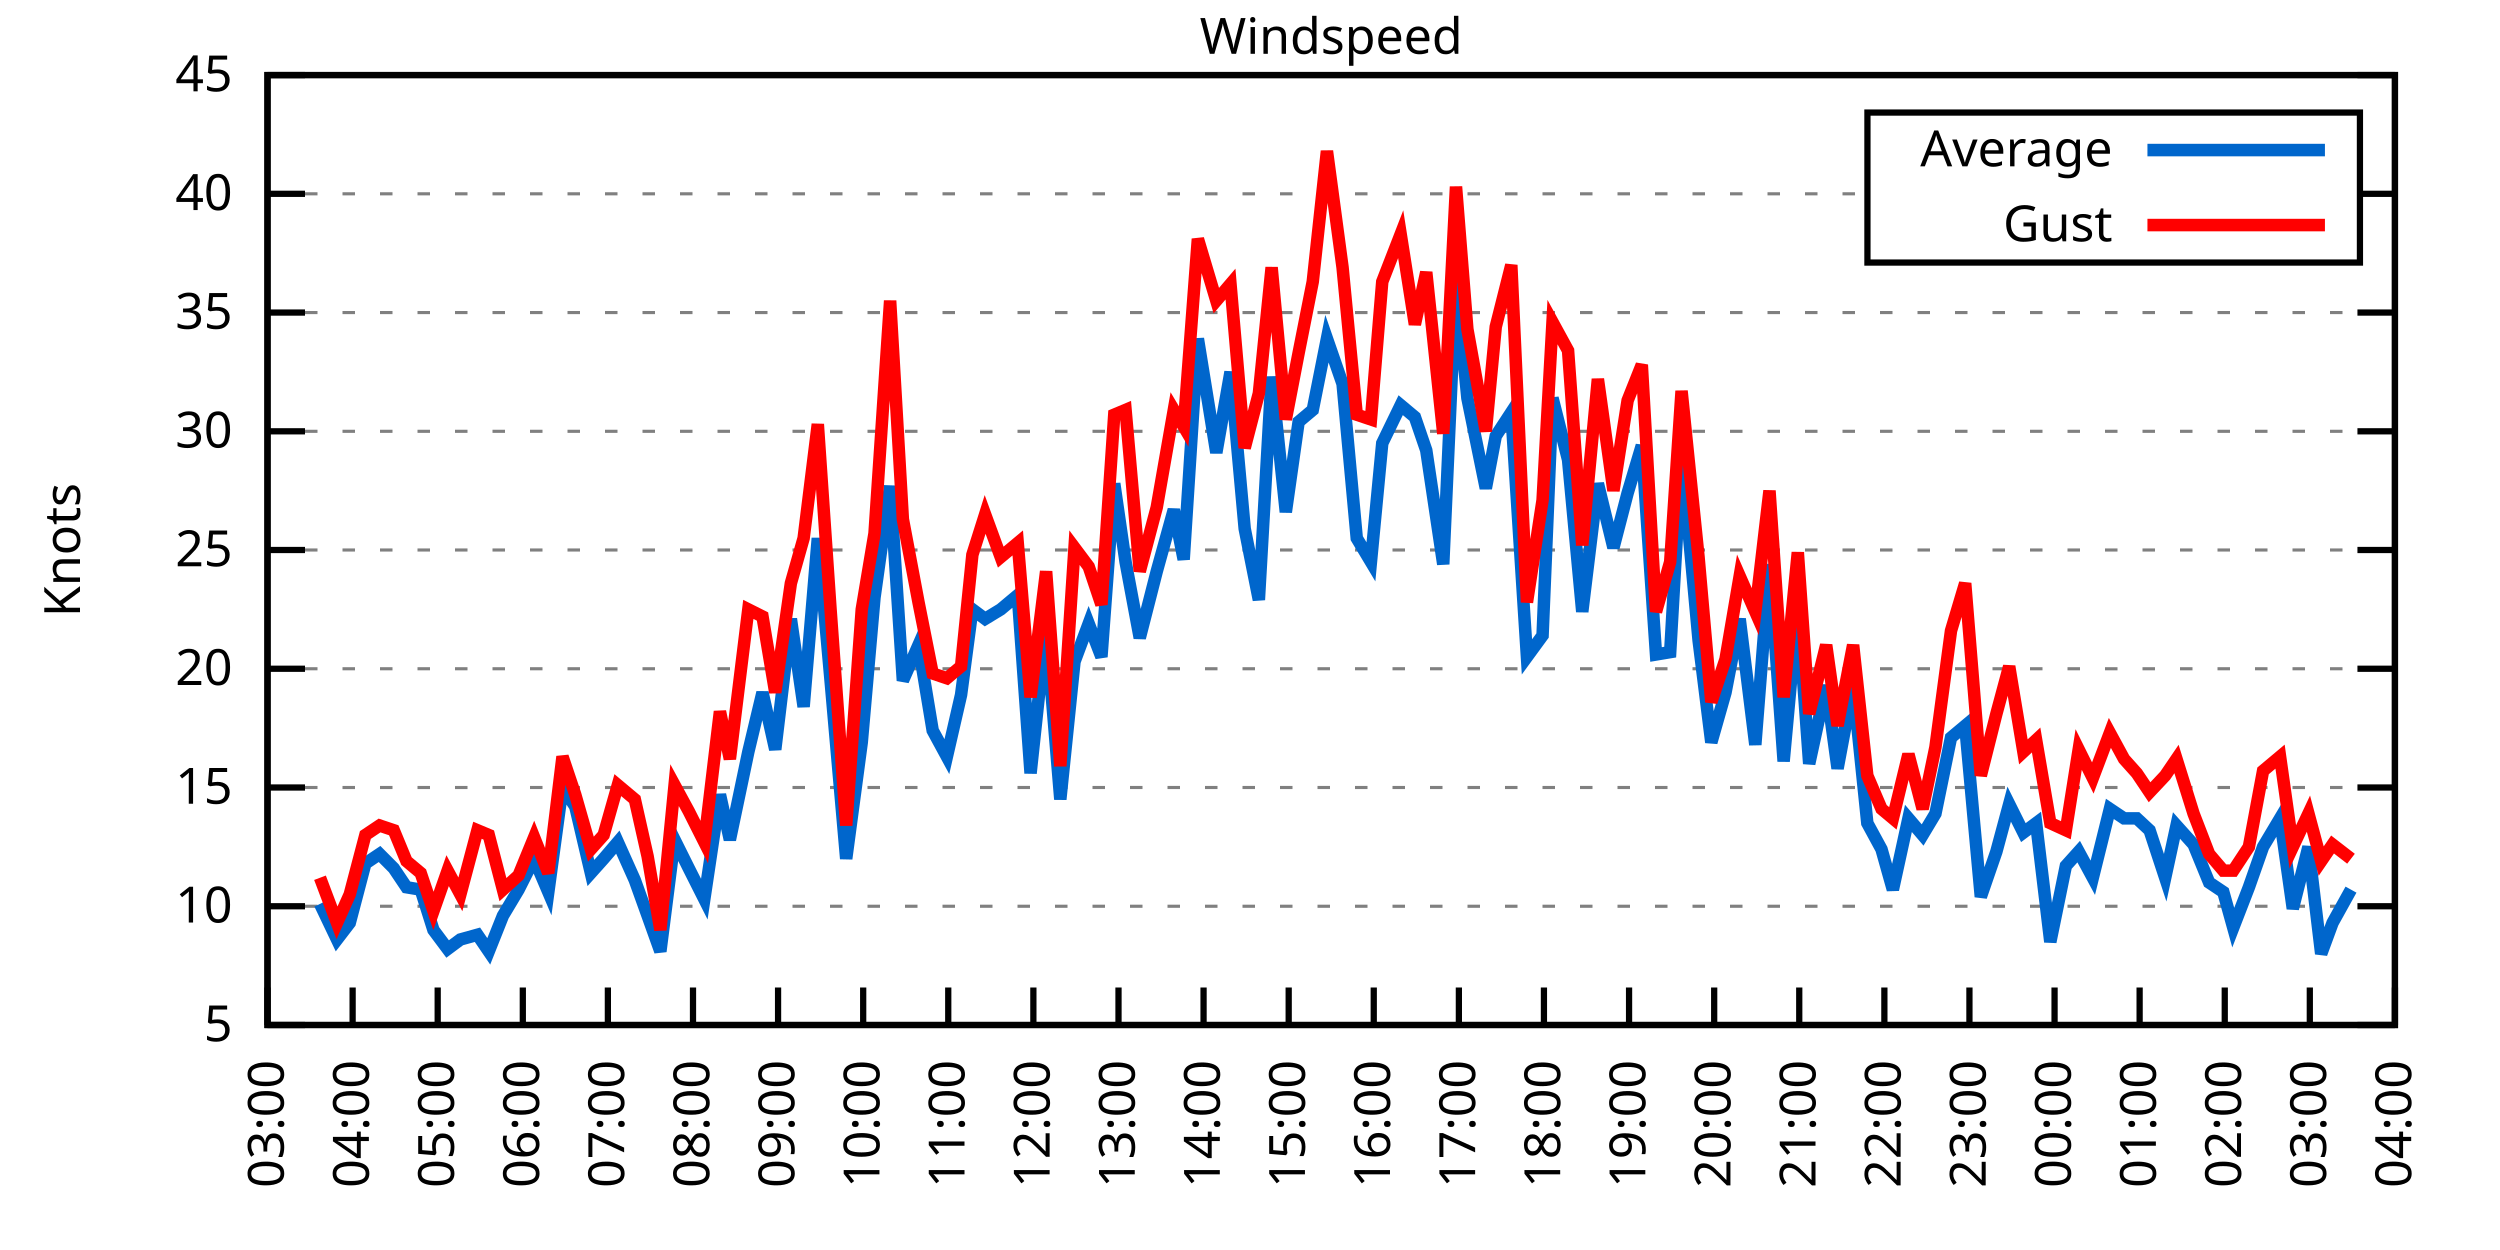
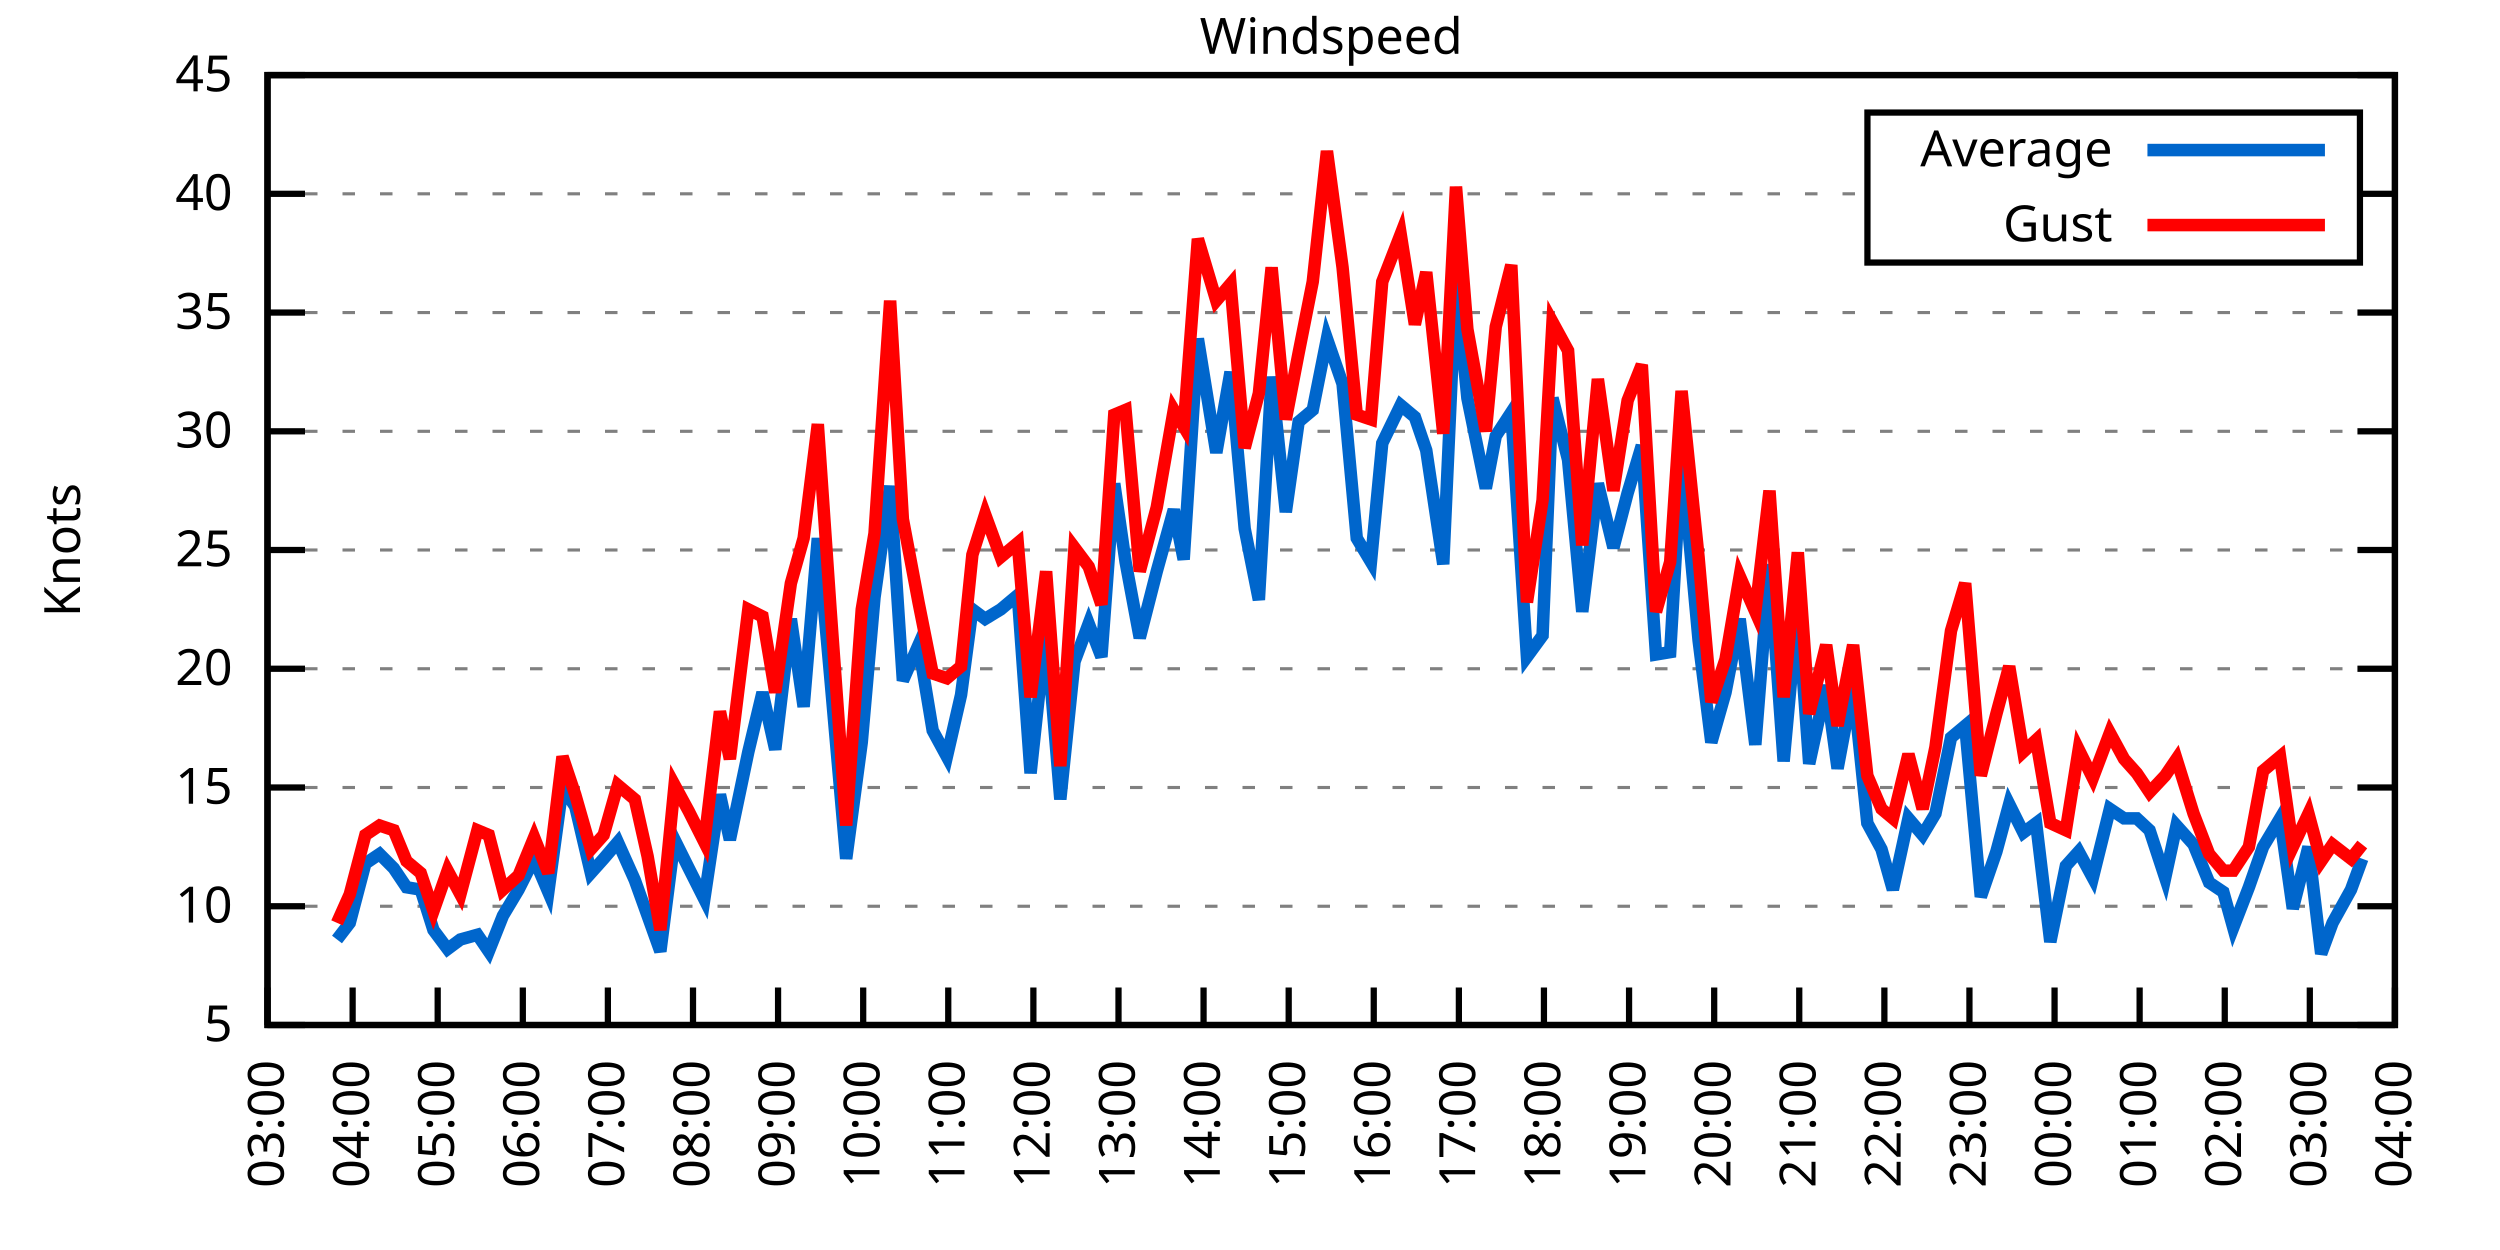
<svg xmlns="http://www.w3.org/2000/svg" xmlns:xlink="http://www.w3.org/1999/xlink" width="400" height="200" viewBox="0 0 400 200">
  <g id="gnuplot_canvas">
    <rect x="0" y="0" width="400" height="200" fill="none" />
    <defs>
      <circle id="gpDot" r="0.5" stroke-width="0.5" stroke="currentColor" />
      <path id="gpPt0" stroke-width="0.333" stroke="currentColor" d="M-1,0 h2 M0,-1 v2" />
      <path id="gpPt1" stroke-width="0.333" stroke="currentColor" d="M-1,-1 L1,1 M1,-1 L-1,1" />
      <path id="gpPt2" stroke-width="0.333" stroke="currentColor" d="M-1,0 L1,0 M0,-1 L0,1 M-1,-1 L1,1 M-1,1 L1,-1" />
      <rect id="gpPt3" stroke-width="0.333" stroke="currentColor" x="-1" y="-1" width="2" height="2" />
      <rect id="gpPt4" stroke-width="0.333" stroke="currentColor" fill="currentColor" x="-1" y="-1" width="2" height="2" />
      <circle id="gpPt5" stroke-width="0.333" stroke="currentColor" cx="0" cy="0" r="1" />
      <use xlink:href="#gpPt5" id="gpPt6" fill="currentColor" stroke="none" />
      <path id="gpPt7" stroke-width="0.333" stroke="currentColor" d="M0,-1.33 L-1.33,0.67 L1.33,0.67 z" />
      <use xlink:href="#gpPt7" id="gpPt8" fill="currentColor" stroke="none" />
      <use xlink:href="#gpPt7" id="gpPt9" stroke="currentColor" transform="rotate(180)" />
      <use xlink:href="#gpPt9" id="gpPt10" fill="currentColor" stroke="none" />
      <use xlink:href="#gpPt3" id="gpPt11" stroke="currentColor" transform="rotate(45)" />
      <use xlink:href="#gpPt11" id="gpPt12" fill="currentColor" stroke="none" />
      <path id="gpPt13" stroke-width="0.333" stroke="currentColor" d="M0,1.330 L1.265,0.411 L0.782,-1.067 L-0.782,-1.076 L-1.265,0.411 z" />
      <use xlink:href="#gpPt13" id="gpPt14" fill="currentColor" stroke="none" />
      <filter id="textbox" filterUnits="objectBoundingBox" x="0" y="0" height="1" width="1">
        <feFlood flood-color="white" flood-opacity="1" result="bgnd" />
        <feComposite in="SourceGraphic" in2="bgnd" operator="atop" />
      </filter>
      <filter id="greybox" filterUnits="objectBoundingBox" x="0" y="0" height="1" width="1">
        <feFlood flood-color="lightgrey" flood-opacity="1" result="grey" />
        <feComposite in="SourceGraphic" in2="grey" operator="atop" />
      </filter>
    </defs>
    <g fill="none" color="white" stroke="currentColor" stroke-width="1.00" stroke-linecap="butt" stroke-linejoin="miter">
</g>
    <g fill="none" color="black" stroke="currentColor" stroke-width="1.00" stroke-linecap="butt" stroke-linejoin="miter">
      <g stroke="none" shape-rendering="crispEdges">
        <polygon fill="rgb(255, 255, 255)" points="42.80,164.00 383.18,164.00 383.18,12.02 42.80,12.02 " />
      </g>
    </g>
    <g fill="none" color="black" stroke="currentColor" stroke-width="1.00" stroke-linecap="butt" stroke-linejoin="miter">
</g>
    <g fill="none" color="black" stroke="black" stroke-width="0.50" stroke-linecap="butt" stroke-linejoin="miter">
</g>
    <g fill="none" color="gray" stroke="currentColor" stroke-width="0.50" stroke-linecap="butt" stroke-linejoin="miter">
      <path stroke="gray" stroke-dasharray="2,4" class="gridline" d="M42.80,164.00 L383.19,164.00  " />
    </g>
    <g fill="none" color="gray" stroke="gray" stroke-width="1.00" stroke-linecap="butt" stroke-linejoin="miter">
</g>
    <g fill="none" color="black" stroke="currentColor" stroke-width="1.00" stroke-linecap="butt" stroke-linejoin="miter">
      <path stroke="black" d="M42.80,164.00 L48.80,164.00 M383.19,164.00 L377.19,164.00  " />
      <g transform="translate(37.20,166.60)" stroke="none" fill="black" font-family="Sans" font-size="8.00" text-anchor="end">
        <text>
          <tspan font-family="Sans"> 5</tspan>
        </text>
      </g>
    </g>
    <g fill="none" color="black" stroke="currentColor" stroke-width="1.00" stroke-linecap="butt" stroke-linejoin="miter">
</g>
    <g fill="none" color="black" stroke="black" stroke-width="0.50" stroke-linecap="butt" stroke-linejoin="miter">
</g>
    <g fill="none" color="gray" stroke="currentColor" stroke-width="0.50" stroke-linecap="butt" stroke-linejoin="miter">
      <path stroke="gray" stroke-dasharray="2,4" class="gridline" d="M42.80,145.00 L383.19,145.00  " />
    </g>
    <g fill="none" color="gray" stroke="gray" stroke-width="1.00" stroke-linecap="butt" stroke-linejoin="miter">
</g>
    <g fill="none" color="black" stroke="currentColor" stroke-width="1.00" stroke-linecap="butt" stroke-linejoin="miter">
      <path stroke="black" d="M42.80,145.00 L48.80,145.00 M383.19,145.00 L377.19,145.00  " />
      <g transform="translate(37.20,147.60)" stroke="none" fill="black" font-family="Sans" font-size="8.00" text-anchor="end">
        <text>
          <tspan font-family="Sans"> 10</tspan>
        </text>
      </g>
    </g>
    <g fill="none" color="black" stroke="currentColor" stroke-width="1.00" stroke-linecap="butt" stroke-linejoin="miter">
</g>
    <g fill="none" color="black" stroke="black" stroke-width="0.50" stroke-linecap="butt" stroke-linejoin="miter">
</g>
    <g fill="none" color="gray" stroke="currentColor" stroke-width="0.50" stroke-linecap="butt" stroke-linejoin="miter">
      <path stroke="gray" stroke-dasharray="2,4" class="gridline" d="M42.80,126.00 L383.19,126.00  " />
    </g>
    <g fill="none" color="gray" stroke="gray" stroke-width="1.00" stroke-linecap="butt" stroke-linejoin="miter">
</g>
    <g fill="none" color="black" stroke="currentColor" stroke-width="1.00" stroke-linecap="butt" stroke-linejoin="miter">
      <path stroke="black" d="M42.80,126.00 L48.80,126.00 M383.19,126.00 L377.19,126.00  " />
      <g transform="translate(37.20,128.60)" stroke="none" fill="black" font-family="Sans" font-size="8.00" text-anchor="end">
        <text>
          <tspan font-family="Sans"> 15</tspan>
        </text>
      </g>
    </g>
    <g fill="none" color="black" stroke="currentColor" stroke-width="1.00" stroke-linecap="butt" stroke-linejoin="miter">
</g>
    <g fill="none" color="black" stroke="black" stroke-width="0.50" stroke-linecap="butt" stroke-linejoin="miter">
</g>
    <g fill="none" color="gray" stroke="currentColor" stroke-width="0.50" stroke-linecap="butt" stroke-linejoin="miter">
      <path stroke="gray" stroke-dasharray="2,4" class="gridline" d="M42.80,107.00 L383.19,107.00  " />
    </g>
    <g fill="none" color="gray" stroke="gray" stroke-width="1.00" stroke-linecap="butt" stroke-linejoin="miter">
</g>
    <g fill="none" color="black" stroke="currentColor" stroke-width="1.00" stroke-linecap="butt" stroke-linejoin="miter">
      <path stroke="black" d="M42.80,107.00 L48.80,107.00 M383.19,107.00 L377.19,107.00  " />
      <g transform="translate(37.20,109.60)" stroke="none" fill="black" font-family="Sans" font-size="8.00" text-anchor="end">
        <text>
          <tspan font-family="Sans"> 20</tspan>
        </text>
      </g>
    </g>
    <g fill="none" color="black" stroke="currentColor" stroke-width="1.00" stroke-linecap="butt" stroke-linejoin="miter">
</g>
    <g fill="none" color="black" stroke="black" stroke-width="0.50" stroke-linecap="butt" stroke-linejoin="miter">
</g>
    <g fill="none" color="gray" stroke="currentColor" stroke-width="0.50" stroke-linecap="butt" stroke-linejoin="miter">
      <path stroke="gray" stroke-dasharray="2,4" class="gridline" d="M42.80,88.00 L383.19,88.00  " />
    </g>
    <g fill="none" color="gray" stroke="gray" stroke-width="1.00" stroke-linecap="butt" stroke-linejoin="miter">
</g>
    <g fill="none" color="black" stroke="currentColor" stroke-width="1.00" stroke-linecap="butt" stroke-linejoin="miter">
      <path stroke="black" d="M42.80,88.00 L48.80,88.00 M383.19,88.00 L377.19,88.00  " />
      <g transform="translate(37.20,90.60)" stroke="none" fill="black" font-family="Sans" font-size="8.00" text-anchor="end">
        <text>
          <tspan font-family="Sans"> 25</tspan>
        </text>
      </g>
    </g>
    <g fill="none" color="black" stroke="currentColor" stroke-width="1.00" stroke-linecap="butt" stroke-linejoin="miter">
</g>
    <g fill="none" color="black" stroke="black" stroke-width="0.50" stroke-linecap="butt" stroke-linejoin="miter">
</g>
    <g fill="none" color="gray" stroke="currentColor" stroke-width="0.50" stroke-linecap="butt" stroke-linejoin="miter">
      <path stroke="gray" stroke-dasharray="2,4" class="gridline" d="M42.80,69.01 L383.19,69.01  " />
    </g>
    <g fill="none" color="gray" stroke="gray" stroke-width="1.00" stroke-linecap="butt" stroke-linejoin="miter">
</g>
    <g fill="none" color="black" stroke="currentColor" stroke-width="1.00" stroke-linecap="butt" stroke-linejoin="miter">
      <path stroke="black" d="M42.80,69.01 L48.80,69.01 M383.19,69.01 L377.19,69.01  " />
      <g transform="translate(37.20,71.61)" stroke="none" fill="black" font-family="Sans" font-size="8.00" text-anchor="end">
        <text>
          <tspan font-family="Sans"> 30</tspan>
        </text>
      </g>
    </g>
    <g fill="none" color="black" stroke="currentColor" stroke-width="1.00" stroke-linecap="butt" stroke-linejoin="miter">
</g>
    <g fill="none" color="black" stroke="black" stroke-width="0.50" stroke-linecap="butt" stroke-linejoin="miter">
</g>
    <g fill="none" color="gray" stroke="currentColor" stroke-width="0.50" stroke-linecap="butt" stroke-linejoin="miter">
      <path stroke="gray" stroke-dasharray="2,4" class="gridline" d="M42.80,50.01 L383.19,50.01  " />
    </g>
    <g fill="none" color="gray" stroke="gray" stroke-width="1.00" stroke-linecap="butt" stroke-linejoin="miter">
</g>
    <g fill="none" color="black" stroke="currentColor" stroke-width="1.00" stroke-linecap="butt" stroke-linejoin="miter">
      <path stroke="black" d="M42.80,50.01 L48.80,50.01 M383.19,50.01 L377.19,50.01  " />
      <g transform="translate(37.20,52.61)" stroke="none" fill="black" font-family="Sans" font-size="8.00" text-anchor="end">
        <text>
          <tspan font-family="Sans"> 35</tspan>
        </text>
      </g>
    </g>
    <g fill="none" color="black" stroke="currentColor" stroke-width="1.00" stroke-linecap="butt" stroke-linejoin="miter">
</g>
    <g fill="none" color="black" stroke="black" stroke-width="0.50" stroke-linecap="butt" stroke-linejoin="miter">
</g>
    <g fill="none" color="gray" stroke="currentColor" stroke-width="0.50" stroke-linecap="butt" stroke-linejoin="miter">
      <path stroke="gray" stroke-dasharray="2,4" class="gridline" d="M42.80,31.01 L298.79,31.01 M377.59,31.01 L383.19,31.01  " />
    </g>
    <g fill="none" color="gray" stroke="gray" stroke-width="1.00" stroke-linecap="butt" stroke-linejoin="miter">
</g>
    <g fill="none" color="black" stroke="currentColor" stroke-width="1.00" stroke-linecap="butt" stroke-linejoin="miter">
      <path stroke="black" d="M42.80,31.01 L48.80,31.01 M383.19,31.01 L377.19,31.01  " />
      <g transform="translate(37.20,33.61)" stroke="none" fill="black" font-family="Sans" font-size="8.00" text-anchor="end">
        <text>
          <tspan font-family="Sans"> 40</tspan>
        </text>
      </g>
    </g>
    <g fill="none" color="black" stroke="currentColor" stroke-width="1.00" stroke-linecap="butt" stroke-linejoin="miter">
</g>
    <g fill="none" color="black" stroke="black" stroke-width="0.50" stroke-linecap="butt" stroke-linejoin="miter">
</g>
    <g fill="none" color="gray" stroke="currentColor" stroke-width="0.50" stroke-linecap="butt" stroke-linejoin="miter">
      <path stroke="gray" stroke-dasharray="2,4" class="gridline" d="M42.80,12.01 L383.19,12.01  " />
    </g>
    <g fill="none" color="gray" stroke="gray" stroke-width="1.00" stroke-linecap="butt" stroke-linejoin="miter">
</g>
    <g fill="none" color="black" stroke="currentColor" stroke-width="1.00" stroke-linecap="butt" stroke-linejoin="miter">
      <path stroke="black" d="M42.80,12.01 L48.80,12.01 M383.19,12.01 L377.19,12.01  " />
      <g transform="translate(37.20,14.61)" stroke="none" fill="black" font-family="Sans" font-size="8.00" text-anchor="end">
        <text>
          <tspan font-family="Sans"> 45</tspan>
        </text>
      </g>
    </g>
    <g fill="none" color="black" stroke="currentColor" stroke-width="1.00" stroke-linecap="butt" stroke-linejoin="miter">
      <path stroke="black" d="M42.80,164.00 L42.80,158.00  " />
      <g transform="translate(45.40,169.60) rotate(270.00)" stroke="none" fill="black" font-family="Sans" font-size="8.00" text-anchor="end">
        <text>
          <tspan font-family="Sans">03:00</tspan>
        </text>
      </g>
    </g>
    <g fill="none" color="black" stroke="currentColor" stroke-width="1.00" stroke-linecap="butt" stroke-linejoin="miter">
      <path stroke="black" d="M56.42,164.00 L56.42,158.00  " />
      <g transform="translate(59.02,169.60) rotate(270.00)" stroke="none" fill="black" font-family="Sans" font-size="8.00" text-anchor="end">
        <text>
          <tspan font-family="Sans">04:00</tspan>
        </text>
      </g>
    </g>
    <g fill="none" color="black" stroke="currentColor" stroke-width="1.00" stroke-linecap="butt" stroke-linejoin="miter">
      <path stroke="black" d="M70.03,164.00 L70.03,158.00  " />
      <g transform="translate(72.63,169.60) rotate(270.00)" stroke="none" fill="black" font-family="Sans" font-size="8.00" text-anchor="end">
        <text>
          <tspan font-family="Sans">05:00</tspan>
        </text>
      </g>
    </g>
    <g fill="none" color="black" stroke="currentColor" stroke-width="1.00" stroke-linecap="butt" stroke-linejoin="miter">
      <path stroke="black" d="M83.65,164.00 L83.65,158.00  " />
      <g transform="translate(86.25,169.60) rotate(270.00)" stroke="none" fill="black" font-family="Sans" font-size="8.00" text-anchor="end">
        <text>
          <tspan font-family="Sans">06:00</tspan>
        </text>
      </g>
    </g>
    <g fill="none" color="black" stroke="currentColor" stroke-width="1.00" stroke-linecap="butt" stroke-linejoin="miter">
      <path stroke="black" d="M97.26,164.00 L97.26,158.00  " />
      <g transform="translate(99.86,169.60) rotate(270.00)" stroke="none" fill="black" font-family="Sans" font-size="8.00" text-anchor="end">
        <text>
          <tspan font-family="Sans">07:00</tspan>
        </text>
      </g>
    </g>
    <g fill="none" color="black" stroke="currentColor" stroke-width="1.00" stroke-linecap="butt" stroke-linejoin="miter">
      <path stroke="black" d="M110.88,164.00 L110.88,158.00  " />
      <g transform="translate(113.48,169.60) rotate(270.00)" stroke="none" fill="black" font-family="Sans" font-size="8.00" text-anchor="end">
        <text>
          <tspan font-family="Sans">08:00</tspan>
        </text>
      </g>
    </g>
    <g fill="none" color="black" stroke="currentColor" stroke-width="1.00" stroke-linecap="butt" stroke-linejoin="miter">
      <path stroke="black" d="M124.49,164.00 L124.49,158.00  " />
      <g transform="translate(127.09,169.60) rotate(270.00)" stroke="none" fill="black" font-family="Sans" font-size="8.00" text-anchor="end">
        <text>
          <tspan font-family="Sans">09:00</tspan>
        </text>
      </g>
    </g>
    <g fill="none" color="black" stroke="currentColor" stroke-width="1.00" stroke-linecap="butt" stroke-linejoin="miter">
      <path stroke="black" d="M138.11,164.00 L138.11,158.00  " />
      <g transform="translate(140.71,169.60) rotate(270.00)" stroke="none" fill="black" font-family="Sans" font-size="8.00" text-anchor="end">
        <text>
          <tspan font-family="Sans">10:00</tspan>
        </text>
      </g>
    </g>
    <g fill="none" color="black" stroke="currentColor" stroke-width="1.00" stroke-linecap="butt" stroke-linejoin="miter">
      <path stroke="black" d="M151.72,164.00 L151.72,158.00  " />
      <g transform="translate(154.32,169.60) rotate(270.00)" stroke="none" fill="black" font-family="Sans" font-size="8.00" text-anchor="end">
        <text>
          <tspan font-family="Sans">11:00</tspan>
        </text>
      </g>
    </g>
    <g fill="none" color="black" stroke="currentColor" stroke-width="1.00" stroke-linecap="butt" stroke-linejoin="miter">
      <path stroke="black" d="M165.34,164.00 L165.34,158.00  " />
      <g transform="translate(167.94,169.60) rotate(270.00)" stroke="none" fill="black" font-family="Sans" font-size="8.00" text-anchor="end">
        <text>
          <tspan font-family="Sans">12:00</tspan>
        </text>
      </g>
    </g>
    <g fill="none" color="black" stroke="currentColor" stroke-width="1.00" stroke-linecap="butt" stroke-linejoin="miter">
      <path stroke="black" d="M178.96,164.00 L178.96,158.00  " />
      <g transform="translate(181.56,169.60) rotate(270.00)" stroke="none" fill="black" font-family="Sans" font-size="8.00" text-anchor="end">
        <text>
          <tspan font-family="Sans">13:00</tspan>
        </text>
      </g>
    </g>
    <g fill="none" color="black" stroke="currentColor" stroke-width="1.00" stroke-linecap="butt" stroke-linejoin="miter">
      <path stroke="black" d="M192.57,164.00 L192.57,158.00  " />
      <g transform="translate(195.17,169.60) rotate(270.00)" stroke="none" fill="black" font-family="Sans" font-size="8.00" text-anchor="end">
        <text>
          <tspan font-family="Sans">14:00</tspan>
        </text>
      </g>
    </g>
    <g fill="none" color="black" stroke="currentColor" stroke-width="1.00" stroke-linecap="butt" stroke-linejoin="miter">
      <path stroke="black" d="M206.19,164.00 L206.19,158.00  " />
      <g transform="translate(208.79,169.60) rotate(270.00)" stroke="none" fill="black" font-family="Sans" font-size="8.00" text-anchor="end">
        <text>
          <tspan font-family="Sans">15:00</tspan>
        </text>
      </g>
    </g>
    <g fill="none" color="black" stroke="currentColor" stroke-width="1.00" stroke-linecap="butt" stroke-linejoin="miter">
      <path stroke="black" d="M219.80,164.00 L219.80,158.00  " />
      <g transform="translate(222.40,169.60) rotate(270.00)" stroke="none" fill="black" font-family="Sans" font-size="8.00" text-anchor="end">
        <text>
          <tspan font-family="Sans">16:00</tspan>
        </text>
      </g>
    </g>
    <g fill="none" color="black" stroke="currentColor" stroke-width="1.00" stroke-linecap="butt" stroke-linejoin="miter">
      <path stroke="black" d="M233.42,164.00 L233.42,158.00  " />
      <g transform="translate(236.02,169.60) rotate(270.00)" stroke="none" fill="black" font-family="Sans" font-size="8.00" text-anchor="end">
        <text>
          <tspan font-family="Sans">17:00</tspan>
        </text>
      </g>
    </g>
    <g fill="none" color="black" stroke="currentColor" stroke-width="1.00" stroke-linecap="butt" stroke-linejoin="miter">
      <path stroke="black" d="M247.03,164.00 L247.03,158.00  " />
      <g transform="translate(249.63,169.60) rotate(270.00)" stroke="none" fill="black" font-family="Sans" font-size="8.00" text-anchor="end">
        <text>
          <tspan font-family="Sans">18:00</tspan>
        </text>
      </g>
    </g>
    <g fill="none" color="black" stroke="currentColor" stroke-width="1.00" stroke-linecap="butt" stroke-linejoin="miter">
      <path stroke="black" d="M260.65,164.00 L260.65,158.00  " />
      <g transform="translate(263.25,169.60) rotate(270.00)" stroke="none" fill="black" font-family="Sans" font-size="8.00" text-anchor="end">
        <text>
          <tspan font-family="Sans">19:00</tspan>
        </text>
      </g>
    </g>
    <g fill="none" color="black" stroke="currentColor" stroke-width="1.00" stroke-linecap="butt" stroke-linejoin="miter">
      <path stroke="black" d="M274.27,164.00 L274.27,158.00  " />
      <g transform="translate(276.87,169.60) rotate(270.00)" stroke="none" fill="black" font-family="Sans" font-size="8.00" text-anchor="end">
        <text>
          <tspan font-family="Sans">20:00</tspan>
        </text>
      </g>
    </g>
    <g fill="none" color="black" stroke="currentColor" stroke-width="1.00" stroke-linecap="butt" stroke-linejoin="miter">
      <path stroke="black" d="M287.88,164.00 L287.88,158.00  " />
      <g transform="translate(290.48,169.60) rotate(270.00)" stroke="none" fill="black" font-family="Sans" font-size="8.00" text-anchor="end">
        <text>
          <tspan font-family="Sans">21:00</tspan>
        </text>
      </g>
    </g>
    <g fill="none" color="black" stroke="currentColor" stroke-width="1.00" stroke-linecap="butt" stroke-linejoin="miter">
      <path stroke="black" d="M301.50,164.00 L301.50,158.00  " />
      <g transform="translate(304.10,169.60) rotate(270.00)" stroke="none" fill="black" font-family="Sans" font-size="8.00" text-anchor="end">
        <text>
          <tspan font-family="Sans">22:00</tspan>
        </text>
      </g>
    </g>
    <g fill="none" color="black" stroke="currentColor" stroke-width="1.00" stroke-linecap="butt" stroke-linejoin="miter">
      <path stroke="black" d="M315.11,164.00 L315.11,158.00  " />
      <g transform="translate(317.71,169.60) rotate(270.00)" stroke="none" fill="black" font-family="Sans" font-size="8.00" text-anchor="end">
        <text>
          <tspan font-family="Sans">23:00</tspan>
        </text>
      </g>
    </g>
    <g fill="none" color="black" stroke="currentColor" stroke-width="1.00" stroke-linecap="butt" stroke-linejoin="miter">
      <path stroke="black" d="M328.73,164.00 L328.73,158.00  " />
      <g transform="translate(331.33,169.60) rotate(270.00)" stroke="none" fill="black" font-family="Sans" font-size="8.00" text-anchor="end">
        <text>
          <tspan font-family="Sans">00:00</tspan>
        </text>
      </g>
    </g>
    <g fill="none" color="black" stroke="currentColor" stroke-width="1.00" stroke-linecap="butt" stroke-linejoin="miter">
      <path stroke="black" d="M342.34,164.00 L342.34,158.00  " />
      <g transform="translate(344.94,169.60) rotate(270.00)" stroke="none" fill="black" font-family="Sans" font-size="8.00" text-anchor="end">
        <text>
          <tspan font-family="Sans">01:00</tspan>
        </text>
      </g>
    </g>
    <g fill="none" color="black" stroke="currentColor" stroke-width="1.00" stroke-linecap="butt" stroke-linejoin="miter">
      <path stroke="black" d="M355.96,164.00 L355.96,158.00  " />
      <g transform="translate(358.56,169.60) rotate(270.00)" stroke="none" fill="black" font-family="Sans" font-size="8.00" text-anchor="end">
        <text>
          <tspan font-family="Sans">02:00</tspan>
        </text>
      </g>
    </g>
    <g fill="none" color="black" stroke="currentColor" stroke-width="1.00" stroke-linecap="butt" stroke-linejoin="miter">
      <path stroke="black" d="M369.57,164.00 L369.57,158.00  " />
      <g transform="translate(372.17,169.60) rotate(270.00)" stroke="none" fill="black" font-family="Sans" font-size="8.00" text-anchor="end">
        <text>
          <tspan font-family="Sans">03:00</tspan>
        </text>
      </g>
    </g>
    <g fill="none" color="black" stroke="currentColor" stroke-width="1.00" stroke-linecap="butt" stroke-linejoin="miter">
      <path stroke="black" d="M383.19,164.00 L383.19,158.00  " />
      <g transform="translate(385.79,169.60) rotate(270.00)" stroke="none" fill="black" font-family="Sans" font-size="8.00" text-anchor="end">
        <text>
          <tspan font-family="Sans">04:00</tspan>
        </text>
      </g>
    </g>
    <g fill="none" color="black" stroke="currentColor" stroke-width="1.00" stroke-linecap="butt" stroke-linejoin="miter">
</g>
    <g fill="none" color="black" stroke="currentColor" stroke-width="1.00" stroke-linecap="butt" stroke-linejoin="miter">
      <path stroke="black" d="M42.80,12.01 L42.80,164.00 L383.19,164.00 L383.19,12.01 L42.80,12.01 Z  " />
    </g>
    <g fill="none" color="black" stroke="currentColor" stroke-width="1.00" stroke-linecap="butt" stroke-linejoin="miter">
</g>
    <g fill="none" color="black" stroke="currentColor" stroke-width="1.00" stroke-linecap="butt" stroke-linejoin="miter">
      <path stroke="black" d="M298.79,42.01 L298.79,18.01 L377.59,18.01 L377.59,42.01 L298.79,42.01 Z  " />
    </g>
    <g id="Windspeed_plot_1">
      <g fill="none" color="white" stroke="black" stroke-width="2.00" stroke-linecap="butt" stroke-linejoin="miter">
</g>
      <g fill="none" color="black" stroke="currentColor" stroke-width="2.00" stroke-linecap="butt" stroke-linejoin="miter">
        <g transform="translate(337.99,26.61)" stroke="none" fill="black" font-family="Sans" font-size="8.00" text-anchor="end">
          <text>
            <tspan font-family="Sans">Average</tspan>
          </text>
        </g>
      </g>
      <g fill="none" color="black" stroke="currentColor" stroke-width="2.00" stroke-linecap="butt" stroke-linejoin="miter">
-         <path stroke="rgb(  0, 102, 204)" d="M343.59,24.01 L371.99,24.01 M51.20,144.62 L53.92,150.32 L55.96,147.66 L58.46,138.16 L60.73,136.64 L63.00,138.92   L65.04,141.96 L67.31,142.34 L69.35,148.80 L71.62,151.84 L73.66,150.32 L76.39,149.56 L78.20,152.22 L80.47,146.52   L82.97,142.34 L85.46,137.40 L87.73,142.72 L90.00,126.00 L92.04,129.04 L94.54,139.68 L96.58,137.40 L98.85,134.74   L101.57,140.82 L103.62,146.52 L105.66,152.22 L107.93,134.36 L110.20,138.92 L112.69,143.86 L115.19,127.14 L116.78,134.36   L119.73,120.30 L122.00,110.80 L124.04,119.92 L126.54,99.02 L128.58,113.08 L130.85,86.11 L132.89,108.90 L135.39,137.40   L137.88,118.78 L139.92,95.60 L142.42,77.75 L144.46,108.90 L146.96,103.20 L149.23,116.88 L151.50,121.06 L153.77,111.18   L155.58,97.50 L157.62,99.02 L160.12,97.50 L162.84,95.22 L164.89,123.72 L167.38,100.54 L169.65,127.90 L171.92,105.86   L174.19,99.78 L176.23,105.10 L178.28,77.37 L180.09,89.90 L182.36,102.06 L185.08,91.42 L187.81,81.55 L189.39,89.52   L191.66,54.19 L194.61,72.43 L196.88,59.51 L199.15,84.59 L201.42,95.98 L203.46,60.27 L205.73,81.93 L207.78,67.49   L210.04,65.59 L212.31,54.19 L214.81,61.41 L217.08,86.11 L219.35,89.90 L221.16,70.91 L224.11,64.83 L226.38,66.73   L228.20,72.05 L230.92,90.28 L232.96,45.07 L234.78,63.69 L237.73,78.13 L239.32,69.77 L241.81,65.97 L244.31,105.10   L246.81,101.68 L248.40,63.69 L250.89,73.57 L253.16,97.88 L255.66,77.37 L258.15,87.63 L260.42,78.89 L262.69,71.29   L264.96,104.72 L267.23,104.34 L269.05,72.81 L271.77,102.44 L273.81,118.78 L276.08,110.80 L278.35,99.02 L280.85,119.16   L283.12,90.28 L285.38,121.82 L287.65,97.12 L289.47,122.20 L292.19,109.66 L294.01,122.96 L296.50,109.66 L298.77,131.70   L301.04,135.88 L302.86,142.34 L305.35,130.94 L307.62,133.60 L309.67,130.18 L312.16,118.02 L314.43,116.12 L316.93,143.48   L319.42,136.26 L321.47,128.66 L323.74,133.22 L325.78,131.70 L328.05,150.70 L330.54,138.54 L332.59,136.26 L334.85,140.44   L337.58,129.42 L339.85,130.94 L341.89,130.94 L343.93,132.84 L346.43,140.44 L348.24,132.08 L350.97,135.12 L353.46,141.20   L355.73,142.72 L357.32,148.42 L359.82,141.96 L362.09,135.50 L364.81,130.94 L366.85,145.38 L369.35,135.50 L371.39,152.60   L373.21,147.66 L376.16,142.34  " />
+         <path stroke="rgb(  0, 102, 204)" d="M343.59,24.01 L371.99,24.01 M53.92,150.32 L55.96,147.66 L58.46,138.16 L60.73,136.64 L63.00,138.92 L65.04,141.96   L67.31,142.34 L69.35,148.80 L71.62,151.84 L73.66,150.32 L76.39,149.56 L78.20,152.22 L80.47,146.52 L82.97,142.34   L85.46,137.40 L87.73,142.72 L90.00,126.00 L92.04,129.04 L94.54,139.68 L96.58,137.40 L98.85,134.74 L101.57,140.82   L103.62,146.52 L105.66,152.22 L107.93,134.36 L110.20,138.92 L112.69,143.86 L115.19,127.14 L116.78,134.36 L119.73,120.30   L122.00,110.80 L124.04,119.92 L126.54,99.02 L128.58,113.08 L130.85,86.11 L132.89,108.90 L135.39,137.40 L137.88,118.78   L139.92,95.60 L142.42,77.75 L144.46,108.90 L146.96,103.20 L149.23,116.88 L151.50,121.06 L153.77,111.18 L155.58,97.50   L157.62,99.02 L160.12,97.50 L162.84,95.22 L164.89,123.72 L167.38,100.54 L169.65,127.90 L171.92,105.86 L174.19,99.78   L176.23,105.10 L178.28,77.37 L180.09,89.90 L182.36,102.06 L185.08,91.42 L187.81,81.55 L189.39,89.52 L191.66,54.19   L194.61,72.43 L196.88,59.51 L199.15,84.59 L201.42,95.98 L203.46,60.27 L205.73,81.93 L207.78,67.49 L210.04,65.59   L212.31,54.19 L214.81,61.41 L217.08,86.11 L219.35,89.90 L221.16,70.91 L224.11,64.83 L226.38,66.73 L228.20,72.05   L230.92,90.28 L232.96,45.07 L234.78,63.69 L237.73,78.13 L239.32,69.77 L241.81,65.97 L244.31,105.10 L246.81,101.68   L248.40,63.69 L250.89,73.57 L253.16,97.88 L255.66,77.37 L258.15,87.63 L260.42,78.89 L262.69,71.29 L264.96,104.72   L267.23,104.34 L269.05,72.81 L271.77,102.44 L273.81,118.78 L276.08,110.80 L278.35,99.02 L280.85,119.16 L283.12,90.28   L285.38,121.82 L287.65,97.12 L289.47,122.20 L292.19,109.66 L294.01,122.96 L296.50,109.66 L298.77,131.70 L301.04,135.88   L302.86,142.34 L305.35,130.94 L307.62,133.60 L309.67,130.18 L312.16,118.02 L314.43,116.12 L316.93,143.48 L319.42,136.26   L321.47,128.66 L323.74,133.22 L325.78,131.70 L328.05,150.70 L330.54,138.54 L332.59,136.26 L334.85,140.44 L337.58,129.42   L339.85,130.94 L341.89,130.94 L343.93,132.84 L346.43,140.44 L348.24,132.08 L350.97,135.12 L353.46,141.20 L355.73,142.72   L357.32,148.42 L359.82,141.96 L362.09,135.50 L364.81,130.94 L366.85,145.38 L369.35,135.50 L371.39,152.60 L373.21,147.66   L376.16,142.34 L377.97,137.40  " />
      </g>
    </g>
    <g id="Windspeed_plot_2">
      <g fill="none" color="black" stroke="currentColor" stroke-width="2.00" stroke-linecap="butt" stroke-linejoin="miter">
        <g transform="translate(337.99,38.61)" stroke="none" fill="black" font-family="Sans" font-size="8.00" text-anchor="end">
          <text>
            <tspan font-family="Sans">Gust</tspan>
          </text>
        </g>
      </g>
      <g fill="none" color="black" stroke="currentColor" stroke-width="2.00" stroke-linecap="butt" stroke-linejoin="miter">
-         <path stroke="rgb(255,   0,   0)" d="M343.59,36.01 L371.99,36.01 M51.20,140.44 L53.92,147.66 L55.96,143.10 L58.46,133.60 L60.73,132.08 L63.00,132.84   L65.04,137.78 L67.31,139.68 L69.35,145.76 L71.62,139.30 L73.66,143.10 L76.39,132.84 L78.20,133.60 L80.47,142.34   L82.97,140.06 L85.46,133.98 L87.73,139.68 L90.00,121.06 L92.04,127.14 L94.54,135.88 L96.58,133.60 L98.85,125.62   L101.57,127.90 L103.62,137.02 L105.66,148.80 L107.93,125.62 L110.20,129.80 L112.69,134.74 L115.19,113.84 L116.78,121.44   L119.73,97.50 L122.00,98.64 L124.04,110.80 L126.54,93.32 L128.58,86.11 L130.85,67.87 L132.89,97.50 L135.39,132.08   L137.88,97.50 L139.92,85.35 L142.42,48.11 L144.46,83.07 L146.96,96.36 L149.23,107.76 L151.50,108.52 L153.77,106.62   L155.58,88.76 L157.62,82.31 L160.12,89.14 L162.84,86.87 L164.89,111.56 L167.38,91.42 L169.65,122.58 L171.92,87.63   L174.19,90.66 L176.23,96.74 L178.28,66.35 L180.09,65.59 L182.36,91.42 L185.08,81.17 L187.81,65.59 L189.39,68.25   L191.66,38.23 L194.61,48.11 L196.88,45.45 L199.15,71.67 L201.42,62.93 L203.46,42.79 L205.73,67.11 L207.78,56.47   L210.04,45.07 L212.31,24.17 L214.81,42.79 L217.08,66.35 L219.35,67.11 L221.16,45.07 L224.11,37.47 L226.38,51.91   L228.20,43.55 L230.92,69.39 L232.96,29.87 L234.78,52.67 L237.73,69.01 L239.32,52.29 L241.81,42.41 L244.31,96.36   L246.81,80.03 L248.40,51.53 L250.89,56.09 L253.16,87.25 L255.66,60.65 L258.15,78.51 L260.42,64.07 L262.69,58.37   L264.96,97.88 L267.23,89.90 L269.05,62.55 L271.77,89.14 L273.81,112.32 L276.08,105.48 L278.35,92.18 L280.85,97.88   L283.12,78.51 L285.38,111.56 L287.65,88.38 L289.47,114.22 L292.19,103.20 L294.01,116.12 L296.50,103.20 L298.77,124.10   L301.04,129.42 L302.86,130.94 L305.35,120.68 L307.62,129.42 L309.67,119.54 L312.16,100.92 L314.43,93.32 L316.93,124.10   L319.42,114.22 L321.47,106.62 L323.74,120.30 L325.78,118.40 L328.05,131.70 L330.54,132.84 L332.59,119.92 L334.85,124.48   L337.58,117.26 L339.85,121.44 L341.89,123.72 L343.93,126.76 L346.43,124.10 L348.24,121.44 L350.97,130.18 L353.46,136.64   L355.73,139.30 L357.32,139.30 L359.82,135.50 L362.09,123.34 L364.81,121.06 L366.85,135.50 L369.35,130.18 L371.39,137.78   L373.21,135.12 L376.16,137.40  " />
+         <path stroke="rgb(255,   0,   0)" d="M343.59,36.01 L371.99,36.01 M53.92,147.66 L55.96,143.10 L58.46,133.60 L60.73,132.08 L63.00,132.84 L65.04,137.78   L67.31,139.68 L69.35,145.76 L71.62,139.30 L73.66,143.10 L76.39,132.84 L78.20,133.60 L80.47,142.34 L82.97,140.06   L85.46,133.98 L87.73,139.68 L90.00,121.06 L92.04,127.14 L94.54,135.88 L96.58,133.60 L98.85,125.62 L101.57,127.90   L103.62,137.02 L105.66,148.80 L107.93,125.62 L110.20,129.80 L112.69,134.74 L115.19,113.84 L116.78,121.44 L119.73,97.50   L122.00,98.64 L124.04,110.80 L126.54,93.32 L128.58,86.11 L130.85,67.87 L132.89,97.50 L135.39,132.08 L137.88,97.50   L139.92,85.35 L142.42,48.11 L144.46,83.07 L146.96,96.36 L149.23,107.76 L151.50,108.52 L153.77,106.62 L155.58,88.76   L157.62,82.31 L160.12,89.14 L162.84,86.87 L164.89,111.56 L167.38,91.42 L169.65,122.58 L171.92,87.63 L174.19,90.66   L176.23,96.74 L178.28,66.35 L180.09,65.59 L182.36,91.42 L185.08,81.17 L187.81,65.59 L189.39,68.25 L191.66,38.23   L194.61,48.11 L196.88,45.45 L199.15,71.67 L201.42,62.93 L203.46,42.79 L205.73,67.11 L207.78,56.47 L210.04,45.07   L212.31,24.17 L214.81,42.79 L217.08,66.35 L219.35,67.11 L221.16,45.07 L224.11,37.47 L226.38,51.91 L228.20,43.55   L230.92,69.39 L232.96,29.87 L234.78,52.67 L237.73,69.01 L239.32,52.29 L241.81,42.41 L244.31,96.36 L246.81,80.03   L248.40,51.53 L250.89,56.09 L253.16,87.25 L255.66,60.65 L258.15,78.51 L260.42,64.07 L262.69,58.37 L264.96,97.88   L267.23,89.90 L269.05,62.55 L271.77,89.14 L273.81,112.32 L276.08,105.48 L278.35,92.18 L280.85,97.88 L283.12,78.51   L285.38,111.56 L287.65,88.38 L289.47,114.22 L292.19,103.20 L294.01,116.12 L296.50,103.20 L298.77,124.10 L301.04,129.42   L302.86,130.94 L305.35,120.68 L307.62,129.42 L309.67,119.54 L312.16,100.92 L314.43,93.32 L316.93,124.10 L319.42,114.22   L321.47,106.62 L323.74,120.30 L325.78,118.40 L328.05,131.70 L330.54,132.84 L332.59,119.92 L334.85,124.48 L337.58,117.26   L339.85,121.44 L341.89,123.72 L343.93,126.76 L346.43,124.10 L348.24,121.44 L350.97,130.18 L353.46,136.64 L355.73,139.30   L357.32,139.30 L359.82,135.50 L362.09,123.34 L364.81,121.06 L366.85,135.50 L369.35,130.18 L371.39,137.78 L373.21,135.12   L376.16,137.40 L377.97,135.12  " />
      </g>
    </g>
    <g fill="none" color="black" stroke="currentColor" stroke-width="2.00" stroke-linecap="butt" stroke-linejoin="miter">
</g>
    <g fill="none" color="black" stroke="black" stroke-width="1.00" stroke-linecap="butt" stroke-linejoin="miter">
</g>
    <g fill="none" color="black" stroke="currentColor" stroke-width="1.00" stroke-linecap="butt" stroke-linejoin="miter">
      <path stroke="black" d="M42.80,12.01 L42.80,164.00 L383.19,164.00 L383.19,12.01 L42.80,12.01 Z  " />
      <g transform="translate(12.80,88.01) rotate(270.00)" stroke="none" fill="black" font-family="Sans" font-size="8.00" text-anchor="middle">
        <text>
          <tspan font-family="Sans">Knots</tspan>
        </text>
      </g>
    </g>
    <g fill="none" color="black" stroke="currentColor" stroke-width="1.00" stroke-linecap="butt" stroke-linejoin="miter">
</g>
    <g fill="none" color="black" stroke="currentColor" stroke-width="1.00" stroke-linecap="butt" stroke-linejoin="miter">
      <g transform="translate(212.99,8.61)" stroke="none" fill="black" font-family="Sans" font-size="8.00" text-anchor="middle">
        <text>
          <tspan font-family="Sans">Windspeed</tspan>
        </text>
      </g>
    </g>
    <g fill="none" color="black" stroke="currentColor" stroke-width="1.00" stroke-linecap="butt" stroke-linejoin="miter">
</g>
  </g>
</svg>
